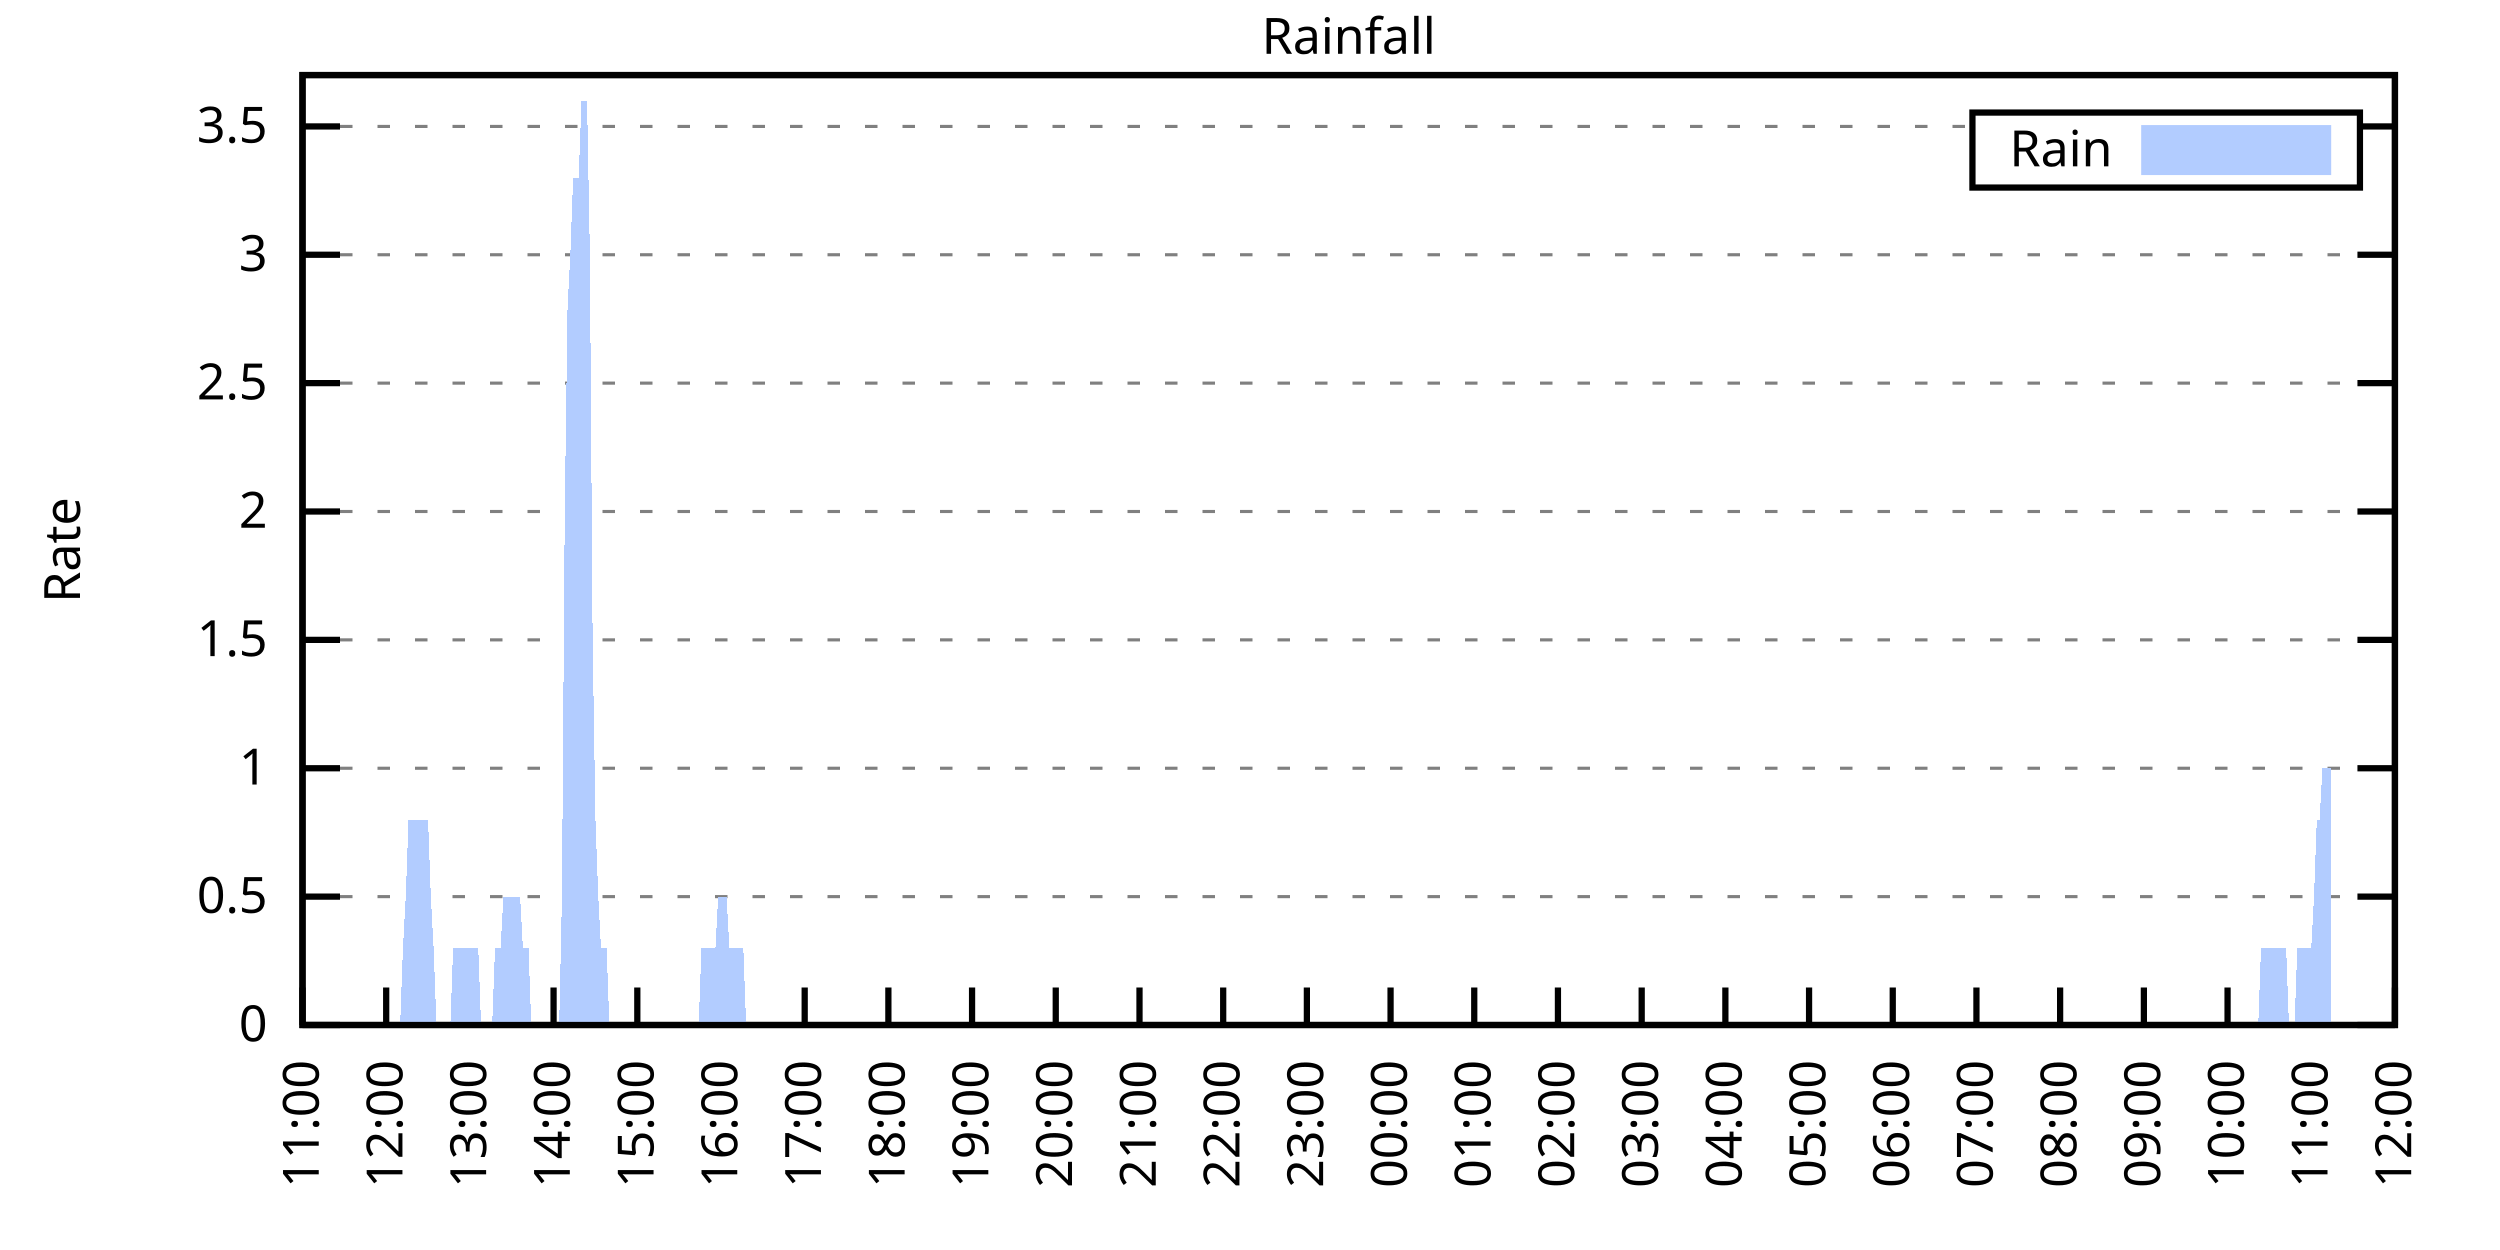
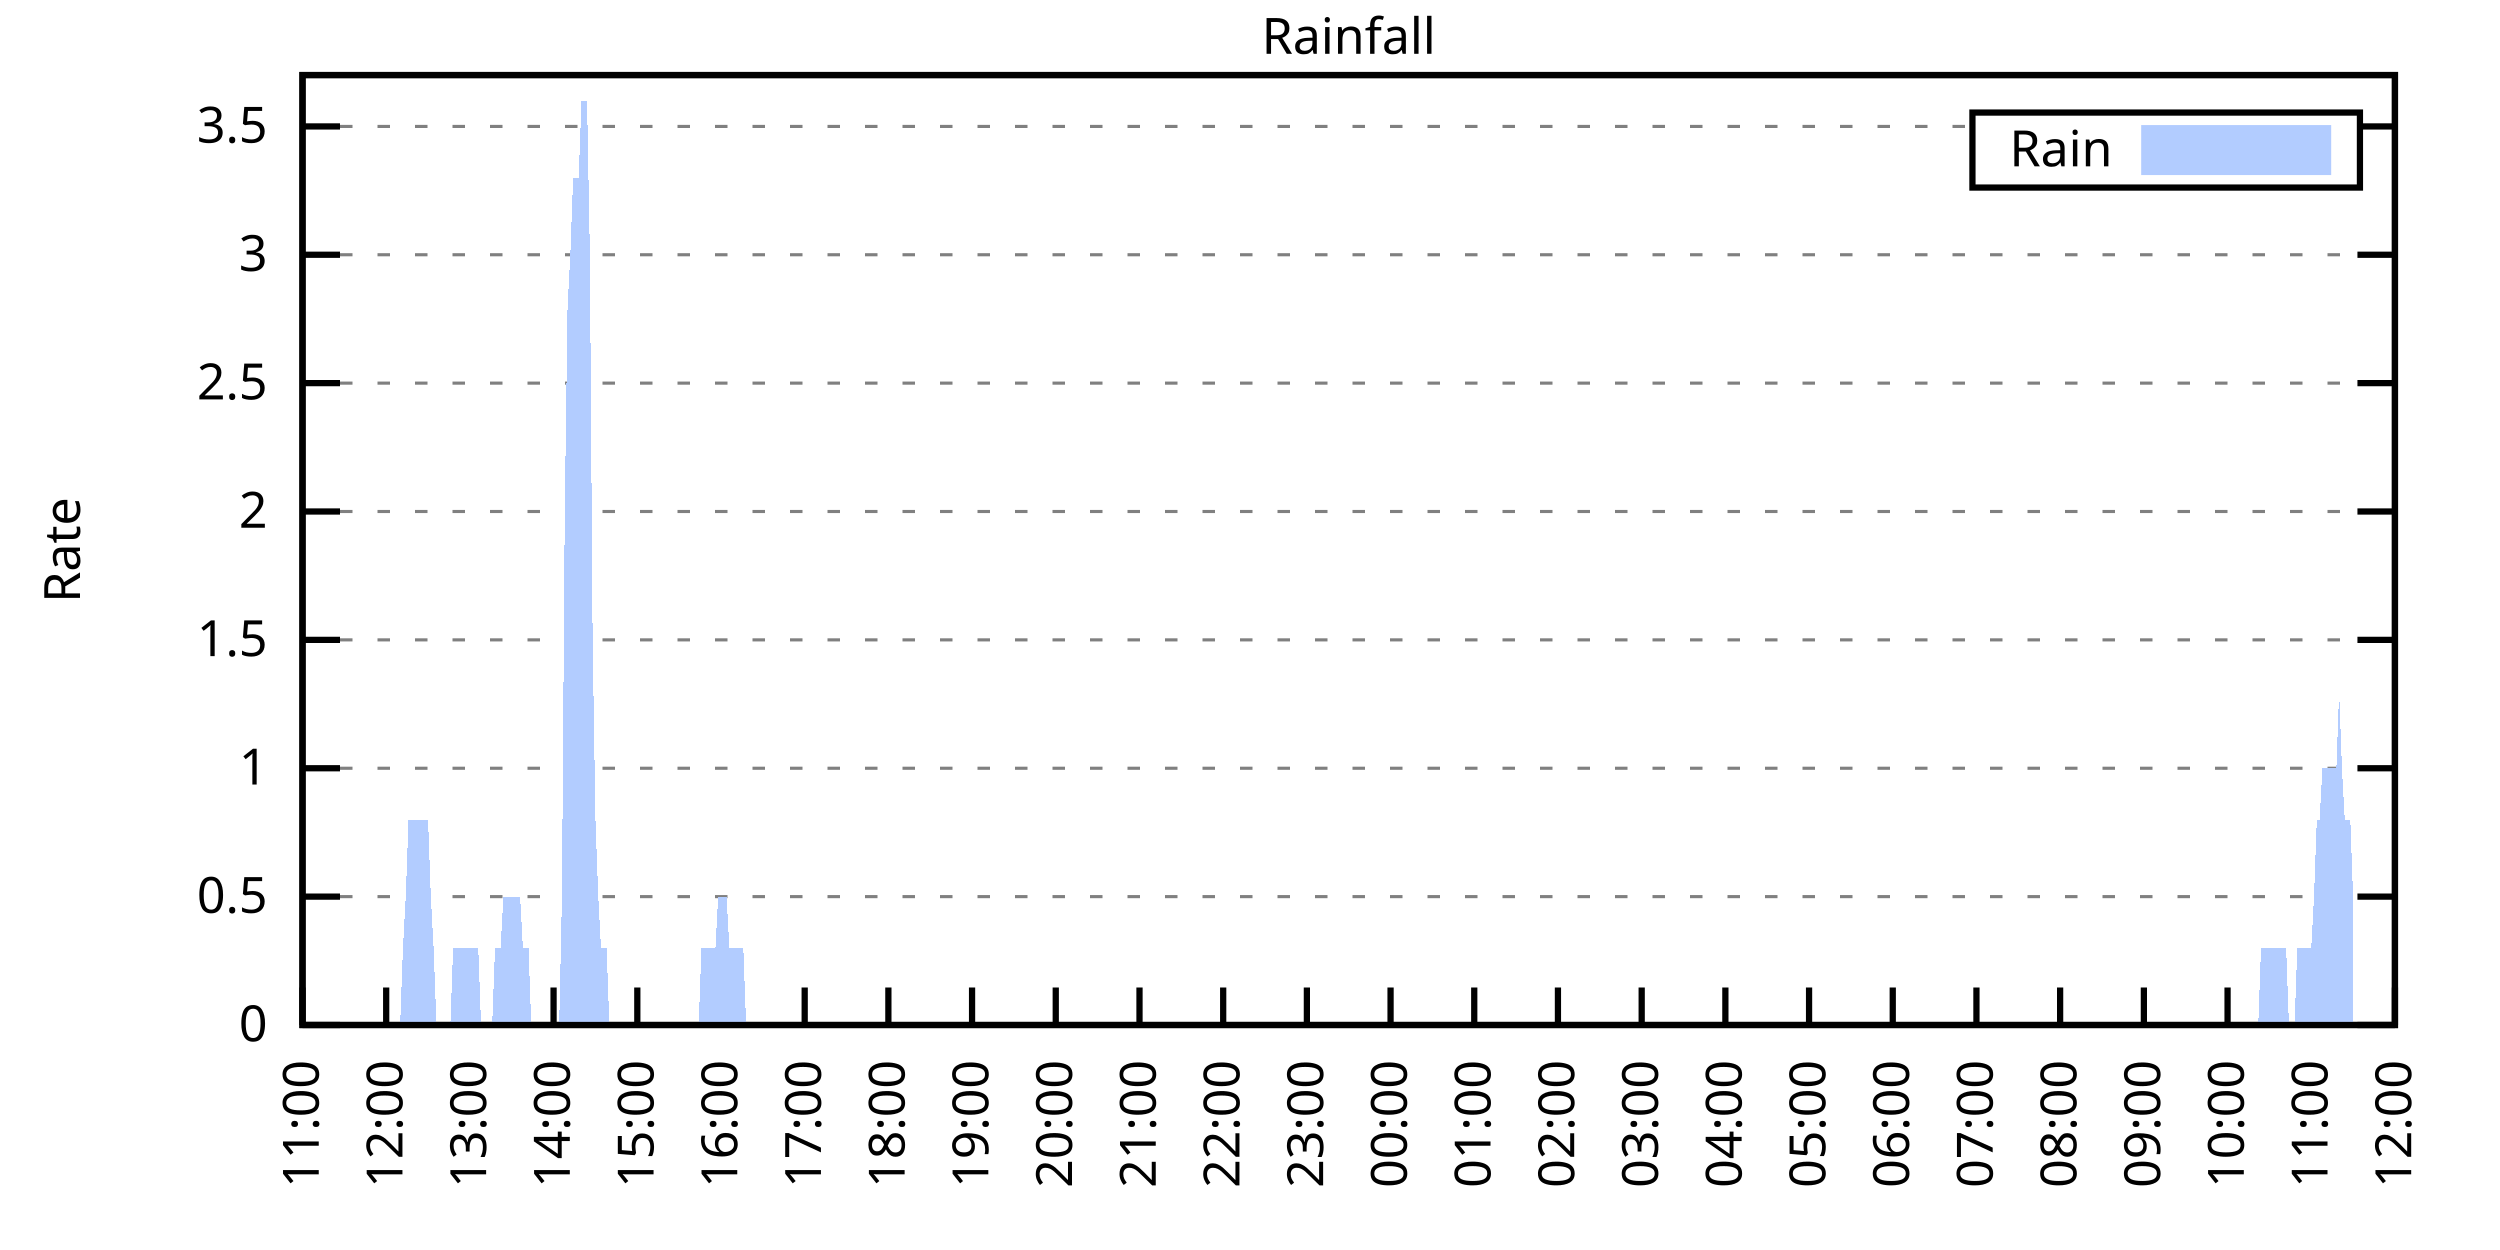
<svg xmlns="http://www.w3.org/2000/svg" xmlns:xlink="http://www.w3.org/1999/xlink" width="400" height="200" viewBox="0 0 400 200">
  <g id="gnuplot_canvas">
    <rect x="0" y="0" width="400" height="200" fill="none" />
    <defs>
      <circle id="gpDot" r="0.5" stroke-width="0.5" stroke="currentColor" />
      <path id="gpPt0" stroke-width="0.333" stroke="currentColor" d="M-1,0 h2 M0,-1 v2" />
      <path id="gpPt1" stroke-width="0.333" stroke="currentColor" d="M-1,-1 L1,1 M1,-1 L-1,1" />
      <path id="gpPt2" stroke-width="0.333" stroke="currentColor" d="M-1,0 L1,0 M0,-1 L0,1 M-1,-1 L1,1 M-1,1 L1,-1" />
      <rect id="gpPt3" stroke-width="0.333" stroke="currentColor" x="-1" y="-1" width="2" height="2" />
      <rect id="gpPt4" stroke-width="0.333" stroke="currentColor" fill="currentColor" x="-1" y="-1" width="2" height="2" />
      <circle id="gpPt5" stroke-width="0.333" stroke="currentColor" cx="0" cy="0" r="1" />
      <use xlink:href="#gpPt5" id="gpPt6" fill="currentColor" stroke="none" />
      <path id="gpPt7" stroke-width="0.333" stroke="currentColor" d="M0,-1.33 L-1.33,0.67 L1.33,0.67 z" />
      <use xlink:href="#gpPt7" id="gpPt8" fill="currentColor" stroke="none" />
      <use xlink:href="#gpPt7" id="gpPt9" stroke="currentColor" transform="rotate(180)" />
      <use xlink:href="#gpPt9" id="gpPt10" fill="currentColor" stroke="none" />
      <use xlink:href="#gpPt3" id="gpPt11" stroke="currentColor" transform="rotate(45)" />
      <use xlink:href="#gpPt11" id="gpPt12" fill="currentColor" stroke="none" />
      <path id="gpPt13" stroke-width="0.333" stroke="currentColor" d="M0,1.330 L1.265,0.411 L0.782,-1.067 L-0.782,-1.076 L-1.265,0.411 z" />
      <use xlink:href="#gpPt13" id="gpPt14" fill="currentColor" stroke="none" />
      <filter id="textbox" filterUnits="objectBoundingBox" x="0" y="0" height="1" width="1">
        <feFlood flood-color="white" flood-opacity="1" result="bgnd" />
        <feComposite in="SourceGraphic" in2="bgnd" operator="atop" />
      </filter>
      <filter id="greybox" filterUnits="objectBoundingBox" x="0" y="0" height="1" width="1">
        <feFlood flood-color="lightgrey" flood-opacity="1" result="grey" />
        <feComposite in="SourceGraphic" in2="grey" operator="atop" />
      </filter>
    </defs>
    <g fill="none" color="white" stroke="currentColor" stroke-width="1.00" stroke-linecap="butt" stroke-linejoin="miter">
</g>
    <g fill="none" color="black" stroke="currentColor" stroke-width="1.00" stroke-linecap="butt" stroke-linejoin="miter">
      <g stroke="none" shape-rendering="crispEdges">
        <polygon fill="rgb(255, 255, 255)" points="48.40,164.00 383.18,164.00 383.18,12.02 48.40,12.02 " />
      </g>
    </g>
    <g fill="none" color="black" stroke="currentColor" stroke-width="1.00" stroke-linecap="butt" stroke-linejoin="miter">
</g>
    <g fill="none" color="black" stroke="black" stroke-width="0.50" stroke-linecap="butt" stroke-linejoin="miter">
</g>
    <g fill="none" color="gray" stroke="currentColor" stroke-width="0.50" stroke-linecap="butt" stroke-linejoin="miter">
      <path stroke="gray" stroke-dasharray="2,4" class="gridline" d="M48.40,164.00 L383.19,164.00  " />
    </g>
    <g fill="none" color="gray" stroke="gray" stroke-width="1.00" stroke-linecap="butt" stroke-linejoin="miter">
</g>
    <g fill="none" color="black" stroke="currentColor" stroke-width="1.00" stroke-linecap="butt" stroke-linejoin="miter">
      <path stroke="black" d="M48.40,164.00 L54.40,164.00 M383.19,164.00 L377.19,164.00  " />
      <g transform="translate(42.80,166.60)" stroke="none" fill="black" font-family="Sans" font-size="8.00" text-anchor="end">
        <text>
          <tspan font-family="Sans"> 0</tspan>
        </text>
      </g>
    </g>
    <g fill="none" color="black" stroke="currentColor" stroke-width="1.00" stroke-linecap="butt" stroke-linejoin="miter">
</g>
    <g fill="none" color="black" stroke="black" stroke-width="0.50" stroke-linecap="butt" stroke-linejoin="miter">
</g>
    <g fill="none" color="gray" stroke="currentColor" stroke-width="0.50" stroke-linecap="butt" stroke-linejoin="miter">
      <path stroke="gray" stroke-dasharray="2,4" class="gridline" d="M48.40,143.46 L383.19,143.46  " />
    </g>
    <g fill="none" color="gray" stroke="gray" stroke-width="1.00" stroke-linecap="butt" stroke-linejoin="miter">
</g>
    <g fill="none" color="black" stroke="currentColor" stroke-width="1.00" stroke-linecap="butt" stroke-linejoin="miter">
      <path stroke="black" d="M48.40,143.46 L54.40,143.46 M383.19,143.46 L377.19,143.46  " />
      <g transform="translate(42.80,146.06)" stroke="none" fill="black" font-family="Sans" font-size="8.00" text-anchor="end">
        <text>
          <tspan font-family="Sans"> 0.5</tspan>
        </text>
      </g>
    </g>
    <g fill="none" color="black" stroke="currentColor" stroke-width="1.00" stroke-linecap="butt" stroke-linejoin="miter">
</g>
    <g fill="none" color="black" stroke="black" stroke-width="0.50" stroke-linecap="butt" stroke-linejoin="miter">
</g>
    <g fill="none" color="gray" stroke="currentColor" stroke-width="0.50" stroke-linecap="butt" stroke-linejoin="miter">
      <path stroke="gray" stroke-dasharray="2,4" class="gridline" d="M48.40,122.92 L383.19,122.92  " />
    </g>
    <g fill="none" color="gray" stroke="gray" stroke-width="1.00" stroke-linecap="butt" stroke-linejoin="miter">
</g>
    <g fill="none" color="black" stroke="currentColor" stroke-width="1.00" stroke-linecap="butt" stroke-linejoin="miter">
      <path stroke="black" d="M48.40,122.92 L54.40,122.92 M383.19,122.92 L377.19,122.92  " />
      <g transform="translate(42.80,125.52)" stroke="none" fill="black" font-family="Sans" font-size="8.00" text-anchor="end">
        <text>
          <tspan font-family="Sans"> 1</tspan>
        </text>
      </g>
    </g>
    <g fill="none" color="black" stroke="currentColor" stroke-width="1.00" stroke-linecap="butt" stroke-linejoin="miter">
</g>
    <g fill="none" color="black" stroke="black" stroke-width="0.50" stroke-linecap="butt" stroke-linejoin="miter">
</g>
    <g fill="none" color="gray" stroke="currentColor" stroke-width="0.50" stroke-linecap="butt" stroke-linejoin="miter">
      <path stroke="gray" stroke-dasharray="2,4" class="gridline" d="M48.40,102.38 L383.19,102.38  " />
    </g>
    <g fill="none" color="gray" stroke="gray" stroke-width="1.00" stroke-linecap="butt" stroke-linejoin="miter">
</g>
    <g fill="none" color="black" stroke="currentColor" stroke-width="1.00" stroke-linecap="butt" stroke-linejoin="miter">
      <path stroke="black" d="M48.40,102.38 L54.40,102.38 M383.19,102.38 L377.19,102.38  " />
      <g transform="translate(42.80,104.98)" stroke="none" fill="black" font-family="Sans" font-size="8.00" text-anchor="end">
        <text>
          <tspan font-family="Sans"> 1.5</tspan>
        </text>
      </g>
    </g>
    <g fill="none" color="black" stroke="currentColor" stroke-width="1.00" stroke-linecap="butt" stroke-linejoin="miter">
</g>
    <g fill="none" color="black" stroke="black" stroke-width="0.50" stroke-linecap="butt" stroke-linejoin="miter">
</g>
    <g fill="none" color="gray" stroke="currentColor" stroke-width="0.50" stroke-linecap="butt" stroke-linejoin="miter">
      <path stroke="gray" stroke-dasharray="2,4" class="gridline" d="M48.40,81.84 L383.19,81.84  " />
    </g>
    <g fill="none" color="gray" stroke="gray" stroke-width="1.00" stroke-linecap="butt" stroke-linejoin="miter">
</g>
    <g fill="none" color="black" stroke="currentColor" stroke-width="1.00" stroke-linecap="butt" stroke-linejoin="miter">
      <path stroke="black" d="M48.40,81.84 L54.40,81.84 M383.19,81.84 L377.19,81.84  " />
      <g transform="translate(42.80,84.44)" stroke="none" fill="black" font-family="Sans" font-size="8.00" text-anchor="end">
        <text>
          <tspan font-family="Sans"> 2</tspan>
        </text>
      </g>
    </g>
    <g fill="none" color="black" stroke="currentColor" stroke-width="1.00" stroke-linecap="butt" stroke-linejoin="miter">
</g>
    <g fill="none" color="black" stroke="black" stroke-width="0.50" stroke-linecap="butt" stroke-linejoin="miter">
</g>
    <g fill="none" color="gray" stroke="currentColor" stroke-width="0.50" stroke-linecap="butt" stroke-linejoin="miter">
      <path stroke="gray" stroke-dasharray="2,4" class="gridline" d="M48.40,61.30 L383.19,61.30  " />
    </g>
    <g fill="none" color="gray" stroke="gray" stroke-width="1.00" stroke-linecap="butt" stroke-linejoin="miter">
</g>
    <g fill="none" color="black" stroke="currentColor" stroke-width="1.00" stroke-linecap="butt" stroke-linejoin="miter">
      <path stroke="black" d="M48.40,61.30 L54.40,61.30 M383.19,61.30 L377.19,61.30  " />
      <g transform="translate(42.80,63.90)" stroke="none" fill="black" font-family="Sans" font-size="8.00" text-anchor="end">
        <text>
          <tspan font-family="Sans"> 2.5</tspan>
        </text>
      </g>
    </g>
    <g fill="none" color="black" stroke="currentColor" stroke-width="1.00" stroke-linecap="butt" stroke-linejoin="miter">
</g>
    <g fill="none" color="black" stroke="black" stroke-width="0.50" stroke-linecap="butt" stroke-linejoin="miter">
</g>
    <g fill="none" color="gray" stroke="currentColor" stroke-width="0.50" stroke-linecap="butt" stroke-linejoin="miter">
      <path stroke="gray" stroke-dasharray="2,4" class="gridline" d="M48.40,40.76 L383.19,40.76  " />
    </g>
    <g fill="none" color="gray" stroke="gray" stroke-width="1.00" stroke-linecap="butt" stroke-linejoin="miter">
</g>
    <g fill="none" color="black" stroke="currentColor" stroke-width="1.00" stroke-linecap="butt" stroke-linejoin="miter">
      <path stroke="black" d="M48.40,40.76 L54.40,40.76 M383.19,40.76 L377.19,40.76  " />
      <g transform="translate(42.80,43.36)" stroke="none" fill="black" font-family="Sans" font-size="8.00" text-anchor="end">
        <text>
          <tspan font-family="Sans"> 3</tspan>
        </text>
      </g>
    </g>
    <g fill="none" color="black" stroke="currentColor" stroke-width="1.00" stroke-linecap="butt" stroke-linejoin="miter">
</g>
    <g fill="none" color="black" stroke="black" stroke-width="0.50" stroke-linecap="butt" stroke-linejoin="miter">
</g>
    <g fill="none" color="gray" stroke="currentColor" stroke-width="0.50" stroke-linecap="butt" stroke-linejoin="miter">
      <path stroke="gray" stroke-dasharray="2,4" class="gridline" d="M48.40,20.23 L315.59,20.23 M377.59,20.23 L383.19,20.23  " />
    </g>
    <g fill="none" color="gray" stroke="gray" stroke-width="1.00" stroke-linecap="butt" stroke-linejoin="miter">
</g>
    <g fill="none" color="black" stroke="currentColor" stroke-width="1.00" stroke-linecap="butt" stroke-linejoin="miter">
      <path stroke="black" d="M48.40,20.23 L54.40,20.23 M383.19,20.23 L377.19,20.23  " />
      <g transform="translate(42.80,22.83)" stroke="none" fill="black" font-family="Sans" font-size="8.00" text-anchor="end">
        <text>
          <tspan font-family="Sans"> 3.5</tspan>
        </text>
      </g>
    </g>
    <g fill="none" color="black" stroke="currentColor" stroke-width="1.00" stroke-linecap="butt" stroke-linejoin="miter">
      <path stroke="black" d="M48.40,164.00 L48.40,158.00  " />
      <g transform="translate(51.00,169.60) rotate(270.00)" stroke="none" fill="black" font-family="Sans" font-size="8.00" text-anchor="end">
        <text>
          <tspan font-family="Sans">11:00</tspan>
        </text>
      </g>
    </g>
    <g fill="none" color="black" stroke="currentColor" stroke-width="1.00" stroke-linecap="butt" stroke-linejoin="miter">
      <path stroke="black" d="M61.79,164.00 L61.79,158.00  " />
      <g transform="translate(64.39,169.60) rotate(270.00)" stroke="none" fill="black" font-family="Sans" font-size="8.00" text-anchor="end">
        <text>
          <tspan font-family="Sans">12:00</tspan>
        </text>
      </g>
    </g>
    <g fill="none" color="black" stroke="currentColor" stroke-width="1.00" stroke-linecap="butt" stroke-linejoin="miter">
      <path stroke="black" d="M75.18,164.00 L75.18,158.00  " />
      <g transform="translate(77.78,169.60) rotate(270.00)" stroke="none" fill="black" font-family="Sans" font-size="8.00" text-anchor="end">
        <text>
          <tspan font-family="Sans">13:00</tspan>
        </text>
      </g>
    </g>
    <g fill="none" color="black" stroke="currentColor" stroke-width="1.00" stroke-linecap="butt" stroke-linejoin="miter">
      <path stroke="black" d="M88.57,164.00 L88.57,158.00  " />
      <g transform="translate(91.17,169.60) rotate(270.00)" stroke="none" fill="black" font-family="Sans" font-size="8.00" text-anchor="end">
        <text>
          <tspan font-family="Sans">14:00</tspan>
        </text>
      </g>
    </g>
    <g fill="none" color="black" stroke="currentColor" stroke-width="1.00" stroke-linecap="butt" stroke-linejoin="miter">
      <path stroke="black" d="M101.97,164.00 L101.97,158.00  " />
      <g transform="translate(104.57,169.60) rotate(270.00)" stroke="none" fill="black" font-family="Sans" font-size="8.00" text-anchor="end">
        <text>
          <tspan font-family="Sans">15:00</tspan>
        </text>
      </g>
    </g>
    <g fill="none" color="black" stroke="currentColor" stroke-width="1.00" stroke-linecap="butt" stroke-linejoin="miter">
      <path stroke="black" d="M115.36,164.00 L115.36,158.00  " />
      <g transform="translate(117.96,169.60) rotate(270.00)" stroke="none" fill="black" font-family="Sans" font-size="8.00" text-anchor="end">
        <text>
          <tspan font-family="Sans">16:00</tspan>
        </text>
      </g>
    </g>
    <g fill="none" color="black" stroke="currentColor" stroke-width="1.00" stroke-linecap="butt" stroke-linejoin="miter">
      <path stroke="black" d="M128.75,164.00 L128.75,158.00  " />
      <g transform="translate(131.35,169.60) rotate(270.00)" stroke="none" fill="black" font-family="Sans" font-size="8.00" text-anchor="end">
        <text>
          <tspan font-family="Sans">17:00</tspan>
        </text>
      </g>
    </g>
    <g fill="none" color="black" stroke="currentColor" stroke-width="1.00" stroke-linecap="butt" stroke-linejoin="miter">
      <path stroke="black" d="M142.14,164.00 L142.14,158.00  " />
      <g transform="translate(144.74,169.60) rotate(270.00)" stroke="none" fill="black" font-family="Sans" font-size="8.00" text-anchor="end">
        <text>
          <tspan font-family="Sans">18:00</tspan>
        </text>
      </g>
    </g>
    <g fill="none" color="black" stroke="currentColor" stroke-width="1.00" stroke-linecap="butt" stroke-linejoin="miter">
      <path stroke="black" d="M155.53,164.00 L155.53,158.00  " />
      <g transform="translate(158.13,169.60) rotate(270.00)" stroke="none" fill="black" font-family="Sans" font-size="8.00" text-anchor="end">
        <text>
          <tspan font-family="Sans">19:00</tspan>
        </text>
      </g>
    </g>
    <g fill="none" color="black" stroke="currentColor" stroke-width="1.00" stroke-linecap="butt" stroke-linejoin="miter">
      <path stroke="black" d="M168.92,164.00 L168.92,158.00  " />
      <g transform="translate(171.52,169.60) rotate(270.00)" stroke="none" fill="black" font-family="Sans" font-size="8.00" text-anchor="end">
        <text>
          <tspan font-family="Sans">20:00</tspan>
        </text>
      </g>
    </g>
    <g fill="none" color="black" stroke="currentColor" stroke-width="1.00" stroke-linecap="butt" stroke-linejoin="miter">
      <path stroke="black" d="M182.32,164.00 L182.32,158.00  " />
      <g transform="translate(184.92,169.60) rotate(270.00)" stroke="none" fill="black" font-family="Sans" font-size="8.00" text-anchor="end">
        <text>
          <tspan font-family="Sans">21:00</tspan>
        </text>
      </g>
    </g>
    <g fill="none" color="black" stroke="currentColor" stroke-width="1.00" stroke-linecap="butt" stroke-linejoin="miter">
      <path stroke="black" d="M195.71,164.00 L195.71,158.00  " />
      <g transform="translate(198.31,169.60) rotate(270.00)" stroke="none" fill="black" font-family="Sans" font-size="8.00" text-anchor="end">
        <text>
          <tspan font-family="Sans">22:00</tspan>
        </text>
      </g>
    </g>
    <g fill="none" color="black" stroke="currentColor" stroke-width="1.00" stroke-linecap="butt" stroke-linejoin="miter">
      <path stroke="black" d="M209.10,164.00 L209.10,158.00  " />
      <g transform="translate(211.70,169.60) rotate(270.00)" stroke="none" fill="black" font-family="Sans" font-size="8.00" text-anchor="end">
        <text>
          <tspan font-family="Sans">23:00</tspan>
        </text>
      </g>
    </g>
    <g fill="none" color="black" stroke="currentColor" stroke-width="1.00" stroke-linecap="butt" stroke-linejoin="miter">
      <path stroke="black" d="M222.49,164.00 L222.49,158.00  " />
      <g transform="translate(225.09,169.60) rotate(270.00)" stroke="none" fill="black" font-family="Sans" font-size="8.00" text-anchor="end">
        <text>
          <tspan font-family="Sans">00:00</tspan>
        </text>
      </g>
    </g>
    <g fill="none" color="black" stroke="currentColor" stroke-width="1.00" stroke-linecap="butt" stroke-linejoin="miter">
      <path stroke="black" d="M235.88,164.00 L235.88,158.00  " />
      <g transform="translate(238.48,169.60) rotate(270.00)" stroke="none" fill="black" font-family="Sans" font-size="8.00" text-anchor="end">
        <text>
          <tspan font-family="Sans">01:00</tspan>
        </text>
      </g>
    </g>
    <g fill="none" color="black" stroke="currentColor" stroke-width="1.00" stroke-linecap="butt" stroke-linejoin="miter">
      <path stroke="black" d="M249.27,164.00 L249.27,158.00  " />
      <g transform="translate(251.87,169.60) rotate(270.00)" stroke="none" fill="black" font-family="Sans" font-size="8.00" text-anchor="end">
        <text>
          <tspan font-family="Sans">02:00</tspan>
        </text>
      </g>
    </g>
    <g fill="none" color="black" stroke="currentColor" stroke-width="1.00" stroke-linecap="butt" stroke-linejoin="miter">
      <path stroke="black" d="M262.67,164.00 L262.67,158.00  " />
      <g transform="translate(265.27,169.60) rotate(270.00)" stroke="none" fill="black" font-family="Sans" font-size="8.00" text-anchor="end">
        <text>
          <tspan font-family="Sans">03:00</tspan>
        </text>
      </g>
    </g>
    <g fill="none" color="black" stroke="currentColor" stroke-width="1.00" stroke-linecap="butt" stroke-linejoin="miter">
      <path stroke="black" d="M276.06,164.00 L276.06,158.00  " />
      <g transform="translate(278.66,169.60) rotate(270.00)" stroke="none" fill="black" font-family="Sans" font-size="8.00" text-anchor="end">
        <text>
          <tspan font-family="Sans">04:00</tspan>
        </text>
      </g>
    </g>
    <g fill="none" color="black" stroke="currentColor" stroke-width="1.00" stroke-linecap="butt" stroke-linejoin="miter">
      <path stroke="black" d="M289.45,164.00 L289.45,158.00  " />
      <g transform="translate(292.05,169.60) rotate(270.00)" stroke="none" fill="black" font-family="Sans" font-size="8.00" text-anchor="end">
        <text>
          <tspan font-family="Sans">05:00</tspan>
        </text>
      </g>
    </g>
    <g fill="none" color="black" stroke="currentColor" stroke-width="1.00" stroke-linecap="butt" stroke-linejoin="miter">
      <path stroke="black" d="M302.84,164.00 L302.84,158.00  " />
      <g transform="translate(305.44,169.60) rotate(270.00)" stroke="none" fill="black" font-family="Sans" font-size="8.00" text-anchor="end">
        <text>
          <tspan font-family="Sans">06:00</tspan>
        </text>
      </g>
    </g>
    <g fill="none" color="black" stroke="currentColor" stroke-width="1.00" stroke-linecap="butt" stroke-linejoin="miter">
      <path stroke="black" d="M316.23,164.00 L316.23,158.00  " />
      <g transform="translate(318.83,169.60) rotate(270.00)" stroke="none" fill="black" font-family="Sans" font-size="8.00" text-anchor="end">
        <text>
          <tspan font-family="Sans">07:00</tspan>
        </text>
      </g>
    </g>
    <g fill="none" color="black" stroke="currentColor" stroke-width="1.00" stroke-linecap="butt" stroke-linejoin="miter">
      <path stroke="black" d="M329.62,164.00 L329.62,158.00  " />
      <g transform="translate(332.22,169.60) rotate(270.00)" stroke="none" fill="black" font-family="Sans" font-size="8.00" text-anchor="end">
        <text>
          <tspan font-family="Sans">08:00</tspan>
        </text>
      </g>
    </g>
    <g fill="none" color="black" stroke="currentColor" stroke-width="1.00" stroke-linecap="butt" stroke-linejoin="miter">
      <path stroke="black" d="M343.02,164.00 L343.02,158.00  " />
      <g transform="translate(345.62,169.60) rotate(270.00)" stroke="none" fill="black" font-family="Sans" font-size="8.00" text-anchor="end">
        <text>
          <tspan font-family="Sans">09:00</tspan>
        </text>
      </g>
    </g>
    <g fill="none" color="black" stroke="currentColor" stroke-width="1.00" stroke-linecap="butt" stroke-linejoin="miter">
      <path stroke="black" d="M356.41,164.00 L356.41,158.00  " />
      <g transform="translate(359.01,169.60) rotate(270.00)" stroke="none" fill="black" font-family="Sans" font-size="8.00" text-anchor="end">
        <text>
          <tspan font-family="Sans">10:00</tspan>
        </text>
      </g>
    </g>
    <g fill="none" color="black" stroke="currentColor" stroke-width="1.00" stroke-linecap="butt" stroke-linejoin="miter">
      <path stroke="black" d="M369.80,164.00 L369.80,158.00  " />
      <g transform="translate(372.40,169.60) rotate(270.00)" stroke="none" fill="black" font-family="Sans" font-size="8.00" text-anchor="end">
        <text>
          <tspan font-family="Sans">11:00</tspan>
        </text>
      </g>
    </g>
    <g fill="none" color="black" stroke="currentColor" stroke-width="1.00" stroke-linecap="butt" stroke-linejoin="miter">
      <path stroke="black" d="M383.19,164.00 L383.19,158.00  " />
      <g transform="translate(385.79,169.60) rotate(270.00)" stroke="none" fill="black" font-family="Sans" font-size="8.00" text-anchor="end">
        <text>
          <tspan font-family="Sans">12:00</tspan>
        </text>
      </g>
    </g>
    <g fill="none" color="black" stroke="currentColor" stroke-width="1.00" stroke-linecap="butt" stroke-linejoin="miter">
</g>
    <g fill="none" color="black" stroke="currentColor" stroke-width="1.00" stroke-linecap="butt" stroke-linejoin="miter">
      <path stroke="black" d="M48.40,12.01 L48.40,164.00 L383.19,164.00 L383.19,12.01 L48.40,12.01 Z  " />
    </g>
    <g fill="none" color="black" stroke="currentColor" stroke-width="1.00" stroke-linecap="butt" stroke-linejoin="miter">
</g>
    <g fill="none" color="black" stroke="currentColor" stroke-width="1.00" stroke-linecap="butt" stroke-linejoin="miter">
      <path stroke="black" d="M315.59,30.01 L315.59,18.01 L377.59,18.01 L377.59,30.01 L315.59,30.01 Z  " />
    </g>
    <g id="Rainfall_plot_1">
      <g fill="none" color="white" stroke="black" stroke-width="2.00" stroke-linecap="butt" stroke-linejoin="miter">
</g>
      <g fill="none" color="black" stroke="currentColor" stroke-width="2.00" stroke-linecap="butt" stroke-linejoin="miter">
        <g transform="translate(337.99,26.61)" stroke="none" fill="black" font-family="Sans" font-size="8.00" text-anchor="end">
          <text>
            <tspan font-family="Sans">Rain</tspan>
          </text>
        </g>
      </g>
      <g fill="none" color="black" stroke="currentColor" stroke-width="2.00" stroke-linecap="butt" stroke-linejoin="miter">
        <g stroke="none" shape-rendering="crispEdges">
          <polygon fill="rgb(178, 204, 255)" points="343.59,27.01 371.99,27.01 371.99,21.01 343.59,21.01 " />
        </g>
        <path stroke="rgb(178, 204, 255)" d="M343.59,27.01 L371.99,27.01 L371.99,21.01 L343.59,21.01 L343.59,27.01 Z  " />
      </g>
      <g fill="none" color="black" stroke="currentColor" stroke-width="2.00" stroke-linecap="butt" stroke-linejoin="miter">
        <g stroke="none" shape-rendering="crispEdges">
-           <polygon fill="rgb(178, 204, 255)" points="51.97,164.00 52.42,164.00 52.86,164.00 53.31,164.00 53.76,164.00 54.20,164.00 54.65,164.00 55.10,164.00 55.54,164.00 55.99,164.00 56.43,164.00 56.88,164.00 57.33,164.00 57.77,164.00 58.22,164.00 58.67,164.00 59.11,164.00 59.56,164.00 60.01,164.00 60.45,164.00 60.90,164.00 61.35,164.00 61.79,164.00 62.24,164.00 62.68,164.00 63.13,164.00 63.58,164.00 64.02,164.00 64.47,151.68 64.92,143.46 65.36,131.14 65.81,131.14 66.26,131.14 66.70,131.14 67.15,131.14 67.59,131.14 68.04,131.14 68.49,131.14 68.93,143.46 69.38,151.68 69.83,164.00 70.27,164.00 70.72,164.00 71.17,164.00 71.61,164.00 72.06,164.00 72.50,151.68 72.95,151.68 73.40,151.68 73.84,151.68 74.29,151.68 74.74,151.68 75.18,151.68 75.63,151.68 76.08,151.68 76.52,151.68 76.97,164.00 77.42,164.00 77.86,164.00 78.31,164.00 78.75,164.00 79.20,151.68 79.65,151.68 80.09,151.68 80.54,143.46 80.99,143.46 81.43,143.46 81.88,143.46 82.33,143.46 82.77,143.46 83.22,143.46 83.66,151.68 84.11,151.68 84.56,151.68 85.00,164.00 85.45,164.00 85.90,164.00 86.34,164.00 86.79,164.00 87.24,164.00 87.68,164.00 88.13,164.00 88.57,164.00 89.02,164.00 89.47,164.00 89.91,143.46 90.36,81.84 90.81,48.98 91.25,40.76 91.70,28.44 92.15,28.44 92.59,28.44 93.04,16.12 93.49,16.12 93.93,16.12 94.38,40.76 94.82,102.38 95.27,131.14 95.72,143.46 96.16,151.68 96.61,151.68 97.06,151.68 97.50,164.00 97.95,164.00 98.40,164.00 98.84,164.00 99.29,164.00 99.73,164.00 100.18,164.00 100.63,164.00 101.07,164.00 101.52,164.00 101.97,164.00 102.41,164.00 102.86,164.00 103.31,164.00 103.75,164.00 104.20,164.00 104.64,164.00 105.09,164.00 105.54,164.00 105.98,164.00 106.43,164.00 106.88,164.00 107.32,164.00 107.77,164.00 108.22,164.00 108.66,164.00 109.11,164.00 109.55,164.00 110.00,164.00 110.45,164.00 110.89,164.00 111.34,164.00 111.79,164.00 112.23,151.68 112.68,151.68 113.13,151.68 113.57,151.68 114.02,151.68 114.47,151.68 114.91,143.46 115.36,143.46 115.80,143.46 116.25,143.46 116.70,151.68 117.14,151.68 117.59,151.68 118.04,151.68 118.48,151.68 118.93,151.68 119.38,164.00 119.82,164.00 120.27,164.00 120.71,164.00 121.16,164.00 121.61,164.00 122.05,164.00 122.50,164.00 122.95,164.00 123.39,164.00 123.84,164.00 124.29,164.00 124.73,164.00 125.18,164.00 125.62,164.00 126.07,164.00 126.52,164.00 126.96,164.00 127.41,164.00 127.86,164.00 128.30,164.00 128.75,164.00 129.20,164.00 129.64,164.00 130.09,164.00 130.54,164.00 130.98,164.00 131.43,164.00 131.87,164.00 132.32,164.00 132.77,164.00 133.21,164.00 133.66,164.00 134.11,164.00 134.55,164.00 135.00,164.00 135.45,164.00 135.89,164.00 136.34,164.00 136.78,164.00 137.23,164.00 137.68,164.00 138.12,164.00 138.57,164.00 139.02,164.00 139.46,164.00 139.91,164.00 140.36,164.00 140.80,164.00 141.25,164.00 141.69,164.00 142.14,164.00 142.59,164.00 143.03,164.00 143.48,164.00 143.93,164.00 144.37,164.00 144.82,164.00 145.27,164.00 145.71,164.00 146.16,164.00 146.61,164.00 147.05,164.00 147.50,164.00 147.94,164.00 148.39,164.00 148.84,164.00 149.28,164.00 149.73,164.00 150.18,164.00 150.62,164.00 151.07,164.00 151.52,164.00 151.96,164.00 152.41,164.00 152.85,164.00 153.30,164.00 153.75,164.00 154.19,164.00 154.64,164.00 155.09,164.00 155.53,164.00 155.98,164.00 156.43,164.00 156.87,164.00 157.32,164.00 157.76,164.00 158.21,164.00 158.66,164.00 159.10,164.00 159.55,164.00 160.00,164.00 160.44,164.00 160.89,164.00 161.34,164.00 161.78,164.00 162.23,164.00 162.67,164.00 163.12,164.00 163.57,164.00 164.01,164.00 164.46,164.00 164.91,164.00 165.35,164.00 165.80,164.00 166.25,164.00 166.69,164.00 167.14,164.00 167.59,164.00 168.03,164.00 168.48,164.00 168.92,164.00 169.37,164.00 169.82,164.00 170.26,164.00 170.71,164.00 171.16,164.00 171.60,164.00 172.05,164.00 172.50,164.00 172.94,164.00 173.39,164.00 173.83,164.00 174.28,164.00 174.73,164.00 175.17,164.00 175.62,164.00 176.07,164.00 176.51,164.00 176.96,164.00 177.41,164.00 177.85,164.00 178.30,164.00 178.74,164.00 179.19,164.00 179.64,164.00 180.08,164.00 180.53,164.00 180.98,164.00 181.42,164.00 181.87,164.00 182.32,164.00 182.76,164.00 183.21,164.00 183.66,164.00 184.10,164.00 184.55,164.00 184.99,164.00 185.44,164.00 185.89,164.00 186.33,164.00 186.78,164.00 187.23,164.00 187.67,164.00 188.12,164.00 188.57,164.00 189.01,164.00 189.46,164.00 189.90,164.00 190.35,164.00 190.80,164.00 191.24,164.00 191.69,164.00 192.14,164.00 192.58,164.00 193.03,164.00 193.48,164.00 193.92,164.00 194.37,164.00 194.81,164.00 195.26,164.00 195.71,164.00 196.15,164.00 196.60,164.00 197.05,164.00 197.49,164.00 197.94,164.00 198.39,164.00 198.83,164.00 199.28,164.00 199.73,164.00 200.17,164.00 200.62,164.00 201.06,164.00 201.51,164.00 201.96,164.00 202.40,164.00 202.85,164.00 203.30,164.00 203.74,164.00 204.19,164.00 204.64,164.00 205.08,164.00 205.53,164.00 205.97,164.00 206.42,164.00 206.87,164.00 207.31,164.00 207.76,164.00 208.21,164.00 208.65,164.00 209.10,164.00 209.55,164.00 209.99,164.00 210.44,164.00 210.88,164.00 211.33,164.00 211.78,164.00 212.22,164.00 212.67,164.00 213.12,164.00 213.56,164.00 214.01,164.00 214.46,164.00 214.90,164.00 215.35,164.00 215.80,164.00 216.24,164.00 216.69,164.00 217.13,164.00 217.58,164.00 218.03,164.00 218.47,164.00 218.92,164.00 219.37,164.00 219.81,164.00 220.26,164.00 220.71,164.00 221.15,164.00 221.60,164.00 222.04,164.00 222.49,164.00 222.94,164.00 223.38,164.00 223.83,164.00 224.28,164.00 224.72,164.00 225.17,164.00 225.62,164.00 226.06,164.00 226.51,164.00 226.95,164.00 227.40,164.00 227.85,164.00 228.29,164.00 228.74,164.00 229.19,164.00 229.63,164.00 230.08,164.00 230.53,164.00 230.97,164.00 231.42,164.00 231.86,164.00 232.31,164.00 232.76,164.00 233.20,164.00 233.65,164.00 234.10,164.00 234.54,164.00 234.99,164.00 235.44,164.00 235.88,164.00 236.33,164.00 236.78,164.00 237.22,164.00 237.67,164.00 238.11,164.00 238.56,164.00 239.01,164.00 239.45,164.00 239.90,164.00 240.35,164.00 240.79,164.00 241.24,164.00 241.69,164.00 242.13,164.00 242.58,164.00 243.02,164.00 243.47,164.00 243.92,164.00 244.36,164.00 244.81,164.00 245.26,164.00 245.70,164.00 246.15,164.00 246.60,164.00 247.04,164.00 247.49,164.00 247.93,164.00 248.38,164.00 248.83,164.00 249.27,164.00 249.72,164.00 250.17,164.00 250.61,164.00 251.06,164.00 251.51,164.00 251.95,164.00 252.40,164.00 252.85,164.00 253.29,164.00 253.74,164.00 254.18,164.00 254.63,164.00 255.08,164.00 255.52,164.00 255.97,164.00 256.42,164.00 256.86,164.00 257.31,164.00 257.76,164.00 258.20,164.00 258.65,164.00 259.09,164.00 259.54,164.00 259.99,164.00 260.43,164.00 260.88,164.00 261.33,164.00 261.77,164.00 262.22,164.00 262.67,164.00 263.11,164.00 263.56,164.00 264.00,164.00 264.45,164.00 264.90,164.00 265.34,164.00 265.79,164.00 266.24,164.00 266.68,164.00 267.13,164.00 267.58,164.00 268.02,164.00 268.47,164.00 268.92,164.00 269.36,164.00 269.81,164.00 270.25,164.00 270.70,164.00 271.15,164.00 271.59,164.00 272.04,164.00 272.49,164.00 272.93,164.00 273.38,164.00 273.83,164.00 274.27,164.00 274.72,164.00 275.16,164.00 275.61,164.00 276.06,164.00 276.50,164.00 276.95,164.00 277.40,164.00 277.84,164.00 278.29,164.00 278.74,164.00 279.18,164.00 279.63,164.00 280.07,164.00 280.52,164.00 280.97,164.00 281.41,164.00 281.86,164.00 282.31,164.00 282.75,164.00 283.20,164.00 283.65,164.00 284.09,164.00 284.54,164.00 284.98,164.00 285.43,164.00 285.88,164.00 286.32,164.00 286.77,164.00 287.22,164.00 287.66,164.00 288.11,164.00 288.56,164.00 289.00,164.00 289.45,164.00 289.90,164.00 290.34,164.00 290.79,164.00 291.23,164.00 291.68,164.00 292.13,164.00 292.57,164.00 293.02,164.00 293.47,164.00 293.91,164.00 294.36,164.00 294.81,164.00 295.25,164.00 295.70,164.00 296.14,164.00 296.59,164.00 297.04,164.00 297.48,164.00 297.93,164.00 298.38,164.00 298.82,164.00 299.27,164.00 299.72,164.00 300.16,164.00 300.61,164.00 301.05,164.00 301.50,164.00 301.95,164.00 302.39,164.00 302.84,164.00 303.29,164.00 303.73,164.00 304.18,164.00 304.63,164.00 305.07,164.00 305.52,164.00 305.97,164.00 306.41,164.00 306.86,164.00 307.30,164.00 307.75,164.00 308.20,164.00 308.64,164.00 309.09,164.00 309.54,164.00 309.98,164.00 310.43,164.00 310.88,164.00 311.32,164.00 311.77,164.00 312.21,164.00 312.66,164.00 313.11,164.00 313.55,164.00 314.00,164.00 314.45,164.00 314.89,164.00 315.34,164.00 315.79,164.00 316.23,164.00 316.68,164.00 317.12,164.00 317.57,164.00 318.02,164.00 318.46,164.00 318.91,164.00 319.36,164.00 319.80,164.00 320.25,164.00 320.70,164.00 321.14,164.00 321.59,164.00 322.04,164.00 322.48,164.00 322.93,164.00 323.37,164.00 323.82,164.00 324.27,164.00 324.71,164.00 325.16,164.00 325.61,164.00 326.05,164.00 326.50,164.00 326.95,164.00 327.39,164.00 327.84,164.00 328.28,164.00 328.73,164.00 329.18,164.00 329.62,164.00 330.07,164.00 330.52,164.00 330.96,164.00 331.41,164.00 331.86,164.00 332.30,164.00 332.75,164.00 333.19,164.00 333.64,164.00 334.09,164.00 334.53,164.00 334.98,164.00 335.43,164.00 335.87,164.00 336.32,164.00 336.77,164.00 337.21,164.00 337.66,164.00 338.10,164.00 338.55,164.00 339.00,164.00 339.44,164.00 339.89,164.00 340.34,164.00 340.78,164.00 341.23,164.00 341.68,164.00 342.12,164.00 342.57,164.00 343.02,164.00 343.46,164.00 343.91,164.00 344.35,164.00 344.80,164.00 345.25,164.00 345.69,164.00 346.14,164.00 346.59,164.00 347.03,164.00 347.48,164.00 347.93,164.00 348.37,164.00 348.82,164.00 349.26,164.00 349.71,164.00 350.16,164.00 350.60,164.00 351.05,164.00 351.50,164.00 351.94,164.00 352.39,164.00 352.84,164.00 353.28,164.00 353.73,164.00 354.17,164.00 354.62,164.00 355.07,164.00 355.51,164.00 355.96,164.00 356.41,164.00 356.85,164.00 357.30,164.00 357.75,164.00 358.19,164.00 358.64,164.00 359.09,164.00 359.53,164.00 359.98,164.00 360.42,164.00 360.87,164.00 361.32,164.00 361.76,151.68 362.21,151.68 362.66,151.68 363.10,151.68 363.55,151.68 364.00,151.68 364.44,151.68 364.89,151.68 365.33,151.68 365.78,151.68 366.23,164.00 366.67,164.00 367.12,164.00 367.57,151.68 368.01,151.68 368.46,151.68 368.91,151.68 369.35,151.68 369.80,151.68 370.24,143.46 370.69,131.14 371.14,131.14 371.58,122.92 372.03,122.92 372.48,122.92 372.92,122.92 372.92,164.00 51.97,164.00 " />
+           <polygon fill="rgb(178, 204, 255)" points="55.54,164.00 55.99,164.00 56.43,164.00 56.88,164.00 57.33,164.00 57.77,164.00 58.22,164.00 58.67,164.00 59.11,164.00 59.56,164.00 60.01,164.00 60.45,164.00 60.90,164.00 61.35,164.00 61.79,164.00 62.24,164.00 62.68,164.00 63.13,164.00 63.58,164.00 64.02,164.00 64.47,151.68 64.92,143.46 65.36,131.14 65.81,131.14 66.26,131.14 66.70,131.14 67.15,131.14 67.59,131.14 68.04,131.14 68.49,131.14 68.93,143.46 69.38,151.68 69.83,164.00 70.27,164.00 70.72,164.00 71.17,164.00 71.61,164.00 72.06,164.00 72.50,151.68 72.95,151.68 73.40,151.68 73.84,151.68 74.29,151.68 74.74,151.68 75.18,151.68 75.63,151.68 76.08,151.68 76.52,151.68 76.97,164.00 77.42,164.00 77.86,164.00 78.31,164.00 78.75,164.00 79.20,151.68 79.65,151.68 80.09,151.68 80.54,143.46 80.99,143.46 81.43,143.46 81.88,143.46 82.33,143.46 82.77,143.46 83.22,143.46 83.66,151.68 84.11,151.68 84.56,151.68 85.00,164.00 85.45,164.00 85.90,164.00 86.34,164.00 86.79,164.00 87.24,164.00 87.68,164.00 88.13,164.00 88.57,164.00 89.02,164.00 89.47,164.00 89.91,143.46 90.36,81.84 90.81,48.98 91.25,40.76 91.70,28.44 92.15,28.44 92.59,28.44 93.04,16.12 93.49,16.12 93.93,16.12 94.38,40.76 94.82,102.38 95.27,131.14 95.72,143.46 96.16,151.68 96.61,151.68 97.06,151.68 97.50,164.00 97.95,164.00 98.40,164.00 98.84,164.00 99.29,164.00 99.73,164.00 100.18,164.00 100.63,164.00 101.07,164.00 101.52,164.00 101.97,164.00 102.41,164.00 102.86,164.00 103.31,164.00 103.75,164.00 104.20,164.00 104.64,164.00 105.09,164.00 105.54,164.00 105.98,164.00 106.43,164.00 106.88,164.00 107.32,164.00 107.77,164.00 108.22,164.00 108.66,164.00 109.11,164.00 109.55,164.00 110.00,164.00 110.45,164.00 110.89,164.00 111.34,164.00 111.79,164.00 112.23,151.68 112.68,151.68 113.13,151.68 113.57,151.68 114.02,151.68 114.47,151.68 114.91,143.46 115.36,143.46 115.80,143.46 116.25,143.46 116.70,151.68 117.14,151.68 117.59,151.68 118.04,151.68 118.48,151.68 118.93,151.68 119.38,164.00 119.82,164.00 120.27,164.00 120.71,164.00 121.16,164.00 121.61,164.00 122.05,164.00 122.50,164.00 122.95,164.00 123.39,164.00 123.84,164.00 124.29,164.00 124.73,164.00 125.18,164.00 125.62,164.00 126.07,164.00 126.52,164.00 126.96,164.00 127.41,164.00 127.86,164.00 128.30,164.00 128.75,164.00 129.20,164.00 129.64,164.00 130.09,164.00 130.54,164.00 130.98,164.00 131.43,164.00 131.87,164.00 132.32,164.00 132.77,164.00 133.21,164.00 133.66,164.00 134.11,164.00 134.55,164.00 135.00,164.00 135.45,164.00 135.89,164.00 136.34,164.00 136.78,164.00 137.23,164.00 137.68,164.00 138.12,164.00 138.57,164.00 139.02,164.00 139.46,164.00 139.91,164.00 140.36,164.00 140.80,164.00 141.25,164.00 141.69,164.00 142.14,164.00 142.59,164.00 143.03,164.00 143.48,164.00 143.93,164.00 144.37,164.00 144.82,164.00 145.27,164.00 145.71,164.00 146.16,164.00 146.61,164.00 147.05,164.00 147.50,164.00 147.94,164.00 148.39,164.00 148.84,164.00 149.28,164.00 149.73,164.00 150.18,164.00 150.62,164.00 151.07,164.00 151.52,164.00 151.96,164.00 152.41,164.00 152.85,164.00 153.30,164.00 153.75,164.00 154.19,164.00 154.64,164.00 155.09,164.00 155.53,164.00 155.98,164.00 156.43,164.00 156.87,164.00 157.32,164.00 157.76,164.00 158.21,164.00 158.66,164.00 159.10,164.00 159.55,164.00 160.00,164.00 160.44,164.00 160.89,164.00 161.34,164.00 161.78,164.00 162.23,164.00 162.67,164.00 163.12,164.00 163.57,164.00 164.01,164.00 164.46,164.00 164.91,164.00 165.35,164.00 165.80,164.00 166.25,164.00 166.69,164.00 167.14,164.00 167.59,164.00 168.03,164.00 168.48,164.00 168.92,164.00 169.37,164.00 169.82,164.00 170.26,164.00 170.71,164.00 171.16,164.00 171.60,164.00 172.05,164.00 172.50,164.00 172.94,164.00 173.39,164.00 173.83,164.00 174.28,164.00 174.73,164.00 175.17,164.00 175.62,164.00 176.07,164.00 176.51,164.00 176.96,164.00 177.41,164.00 177.85,164.00 178.30,164.00 178.74,164.00 179.19,164.00 179.64,164.00 180.08,164.00 180.53,164.00 180.98,164.00 181.42,164.00 181.87,164.00 182.32,164.00 182.76,164.00 183.21,164.00 183.66,164.00 184.10,164.00 184.55,164.00 184.99,164.00 185.44,164.00 185.89,164.00 186.33,164.00 186.78,164.00 187.23,164.00 187.67,164.00 188.12,164.00 188.57,164.00 189.01,164.00 189.46,164.00 189.90,164.00 190.35,164.00 190.80,164.00 191.24,164.00 191.69,164.00 192.14,164.00 192.58,164.00 193.03,164.00 193.48,164.00 193.92,164.00 194.37,164.00 194.81,164.00 195.26,164.00 195.71,164.00 196.15,164.00 196.60,164.00 197.05,164.00 197.49,164.00 197.94,164.00 198.39,164.00 198.83,164.00 199.28,164.00 199.73,164.00 200.17,164.00 200.62,164.00 201.06,164.00 201.51,164.00 201.96,164.00 202.40,164.00 202.85,164.00 203.30,164.00 203.74,164.00 204.19,164.00 204.64,164.00 205.08,164.00 205.53,164.00 205.97,164.00 206.42,164.00 206.87,164.00 207.31,164.00 207.76,164.00 208.21,164.00 208.65,164.00 209.10,164.00 209.55,164.00 209.99,164.00 210.44,164.00 210.88,164.00 211.33,164.00 211.78,164.00 212.22,164.00 212.67,164.00 213.12,164.00 213.56,164.00 214.01,164.00 214.46,164.00 214.90,164.00 215.35,164.00 215.80,164.00 216.24,164.00 216.69,164.00 217.13,164.00 217.58,164.00 218.03,164.00 218.47,164.00 218.92,164.00 219.37,164.00 219.81,164.00 220.26,164.00 220.71,164.00 221.15,164.00 221.60,164.00 222.04,164.00 222.49,164.00 222.94,164.00 223.38,164.00 223.83,164.00 224.28,164.00 224.72,164.00 225.17,164.00 225.62,164.00 226.06,164.00 226.51,164.00 226.95,164.00 227.40,164.00 227.85,164.00 228.29,164.00 228.74,164.00 229.19,164.00 229.63,164.00 230.08,164.00 230.53,164.00 230.97,164.00 231.42,164.00 231.86,164.00 232.31,164.00 232.76,164.00 233.20,164.00 233.65,164.00 234.10,164.00 234.54,164.00 234.99,164.00 235.44,164.00 235.88,164.00 236.33,164.00 236.78,164.00 237.22,164.00 237.67,164.00 238.11,164.00 238.56,164.00 239.01,164.00 239.45,164.00 239.90,164.00 240.35,164.00 240.79,164.00 241.24,164.00 241.69,164.00 242.13,164.00 242.58,164.00 243.02,164.00 243.47,164.00 243.92,164.00 244.36,164.00 244.81,164.00 245.26,164.00 245.70,164.00 246.15,164.00 246.60,164.00 247.04,164.00 247.49,164.00 247.93,164.00 248.38,164.00 248.83,164.00 249.27,164.00 249.72,164.00 250.17,164.00 250.61,164.00 251.06,164.00 251.51,164.00 251.95,164.00 252.40,164.00 252.85,164.00 253.29,164.00 253.74,164.00 254.18,164.00 254.63,164.00 255.08,164.00 255.52,164.00 255.97,164.00 256.42,164.00 256.86,164.00 257.31,164.00 257.76,164.00 258.20,164.00 258.65,164.00 259.09,164.00 259.54,164.00 259.99,164.00 260.43,164.00 260.88,164.00 261.33,164.00 261.77,164.00 262.22,164.00 262.67,164.00 263.11,164.00 263.56,164.00 264.00,164.00 264.45,164.00 264.90,164.00 265.34,164.00 265.79,164.00 266.24,164.00 266.68,164.00 267.13,164.00 267.58,164.00 268.02,164.00 268.47,164.00 268.92,164.00 269.36,164.00 269.81,164.00 270.25,164.00 270.70,164.00 271.15,164.00 271.59,164.00 272.04,164.00 272.49,164.00 272.93,164.00 273.38,164.00 273.83,164.00 274.27,164.00 274.72,164.00 275.16,164.00 275.61,164.00 276.06,164.00 276.50,164.00 276.95,164.00 277.40,164.00 277.84,164.00 278.29,164.00 278.74,164.00 279.18,164.00 279.63,164.00 280.07,164.00 280.52,164.00 280.97,164.00 281.41,164.00 281.86,164.00 282.31,164.00 282.75,164.00 283.20,164.00 283.65,164.00 284.09,164.00 284.54,164.00 284.98,164.00 285.43,164.00 285.88,164.00 286.32,164.00 286.77,164.00 287.22,164.00 287.66,164.00 288.11,164.00 288.56,164.00 289.00,164.00 289.45,164.00 289.90,164.00 290.34,164.00 290.79,164.00 291.23,164.00 291.68,164.00 292.13,164.00 292.57,164.00 293.02,164.00 293.47,164.00 293.91,164.00 294.36,164.00 294.81,164.00 295.25,164.00 295.70,164.00 296.14,164.00 296.59,164.00 297.04,164.00 297.48,164.00 297.93,164.00 298.38,164.00 298.82,164.00 299.27,164.00 299.72,164.00 300.16,164.00 300.61,164.00 301.05,164.00 301.50,164.00 301.95,164.00 302.39,164.00 302.84,164.00 303.29,164.00 303.73,164.00 304.18,164.00 304.63,164.00 305.07,164.00 305.52,164.00 305.97,164.00 306.41,164.00 306.86,164.00 307.30,164.00 307.75,164.00 308.20,164.00 308.64,164.00 309.09,164.00 309.54,164.00 309.98,164.00 310.43,164.00 310.88,164.00 311.32,164.00 311.77,164.00 312.21,164.00 312.66,164.00 313.11,164.00 313.55,164.00 314.00,164.00 314.45,164.00 314.89,164.00 315.34,164.00 315.79,164.00 316.23,164.00 316.68,164.00 317.12,164.00 317.57,164.00 318.02,164.00 318.46,164.00 318.91,164.00 319.36,164.00 319.80,164.00 320.25,164.00 320.70,164.00 321.14,164.00 321.59,164.00 322.04,164.00 322.48,164.00 322.93,164.00 323.37,164.00 323.82,164.00 324.27,164.00 324.71,164.00 325.16,164.00 325.61,164.00 326.05,164.00 326.50,164.00 326.95,164.00 327.39,164.00 327.84,164.00 328.28,164.00 328.73,164.00 329.18,164.00 329.62,164.00 330.07,164.00 330.52,164.00 330.96,164.00 331.41,164.00 331.86,164.00 332.30,164.00 332.75,164.00 333.19,164.00 333.64,164.00 334.09,164.00 334.53,164.00 334.98,164.00 335.43,164.00 335.87,164.00 336.32,164.00 336.77,164.00 337.21,164.00 337.66,164.00 338.10,164.00 338.55,164.00 339.00,164.00 339.44,164.00 339.89,164.00 340.34,164.00 340.78,164.00 341.23,164.00 341.68,164.00 342.12,164.00 342.57,164.00 343.02,164.00 343.46,164.00 343.91,164.00 344.35,164.00 344.80,164.00 345.25,164.00 345.69,164.00 346.14,164.00 346.59,164.00 347.03,164.00 347.48,164.00 347.93,164.00 348.37,164.00 348.82,164.00 349.26,164.00 349.71,164.00 350.16,164.00 350.60,164.00 351.05,164.00 351.50,164.00 351.94,164.00 352.39,164.00 352.84,164.00 353.28,164.00 353.73,164.00 354.17,164.00 354.62,164.00 355.07,164.00 355.51,164.00 355.96,164.00 356.41,164.00 356.85,164.00 357.30,164.00 357.75,164.00 358.19,164.00 358.64,164.00 359.09,164.00 359.53,164.00 359.98,164.00 360.42,164.00 360.87,164.00 361.32,164.00 361.76,151.68 362.21,151.68 362.66,151.68 363.10,151.68 363.55,151.68 364.00,151.68 364.44,151.68 364.89,151.68 365.33,151.68 365.78,151.68 366.23,164.00 366.67,164.00 367.12,164.00 367.57,151.68 368.01,151.68 368.46,151.68 368.91,151.68 369.35,151.68 369.80,151.68 370.24,143.46 370.69,131.14 371.14,131.14 371.58,122.92 372.03,122.92 372.48,122.92 372.92,122.92 373.37,122.92 373.82,122.92 374.26,110.60 374.71,122.92 375.16,131.14 375.60,131.14 376.05,131.14 376.49,143.46 376.49,164.00 55.54,164.00 " />
        </g>
      </g>
    </g>
    <g fill="none" color="black" stroke="currentColor" stroke-width="2.00" stroke-linecap="butt" stroke-linejoin="miter">
</g>
    <g fill="none" color="black" stroke="black" stroke-width="1.00" stroke-linecap="butt" stroke-linejoin="miter">
</g>
    <g fill="none" color="black" stroke="currentColor" stroke-width="1.00" stroke-linecap="butt" stroke-linejoin="miter">
      <path stroke="black" d="M48.40,12.01 L48.40,164.00 L383.19,164.00 L383.19,12.01 L48.40,12.01 Z  " />
      <g transform="translate(12.80,88.01) rotate(270.00)" stroke="none" fill="black" font-family="Sans" font-size="8.00" text-anchor="middle">
        <text>
          <tspan font-family="Sans">Rate</tspan>
        </text>
      </g>
    </g>
    <g fill="none" color="black" stroke="currentColor" stroke-width="1.00" stroke-linecap="butt" stroke-linejoin="miter">
</g>
    <g fill="none" color="black" stroke="currentColor" stroke-width="1.00" stroke-linecap="butt" stroke-linejoin="miter">
      <g transform="translate(215.79,8.61)" stroke="none" fill="black" font-family="Sans" font-size="8.00" text-anchor="middle">
        <text>
          <tspan font-family="Sans">Rainfall</tspan>
        </text>
      </g>
    </g>
    <g fill="none" color="black" stroke="currentColor" stroke-width="1.00" stroke-linecap="butt" stroke-linejoin="miter">
</g>
  </g>
</svg>
